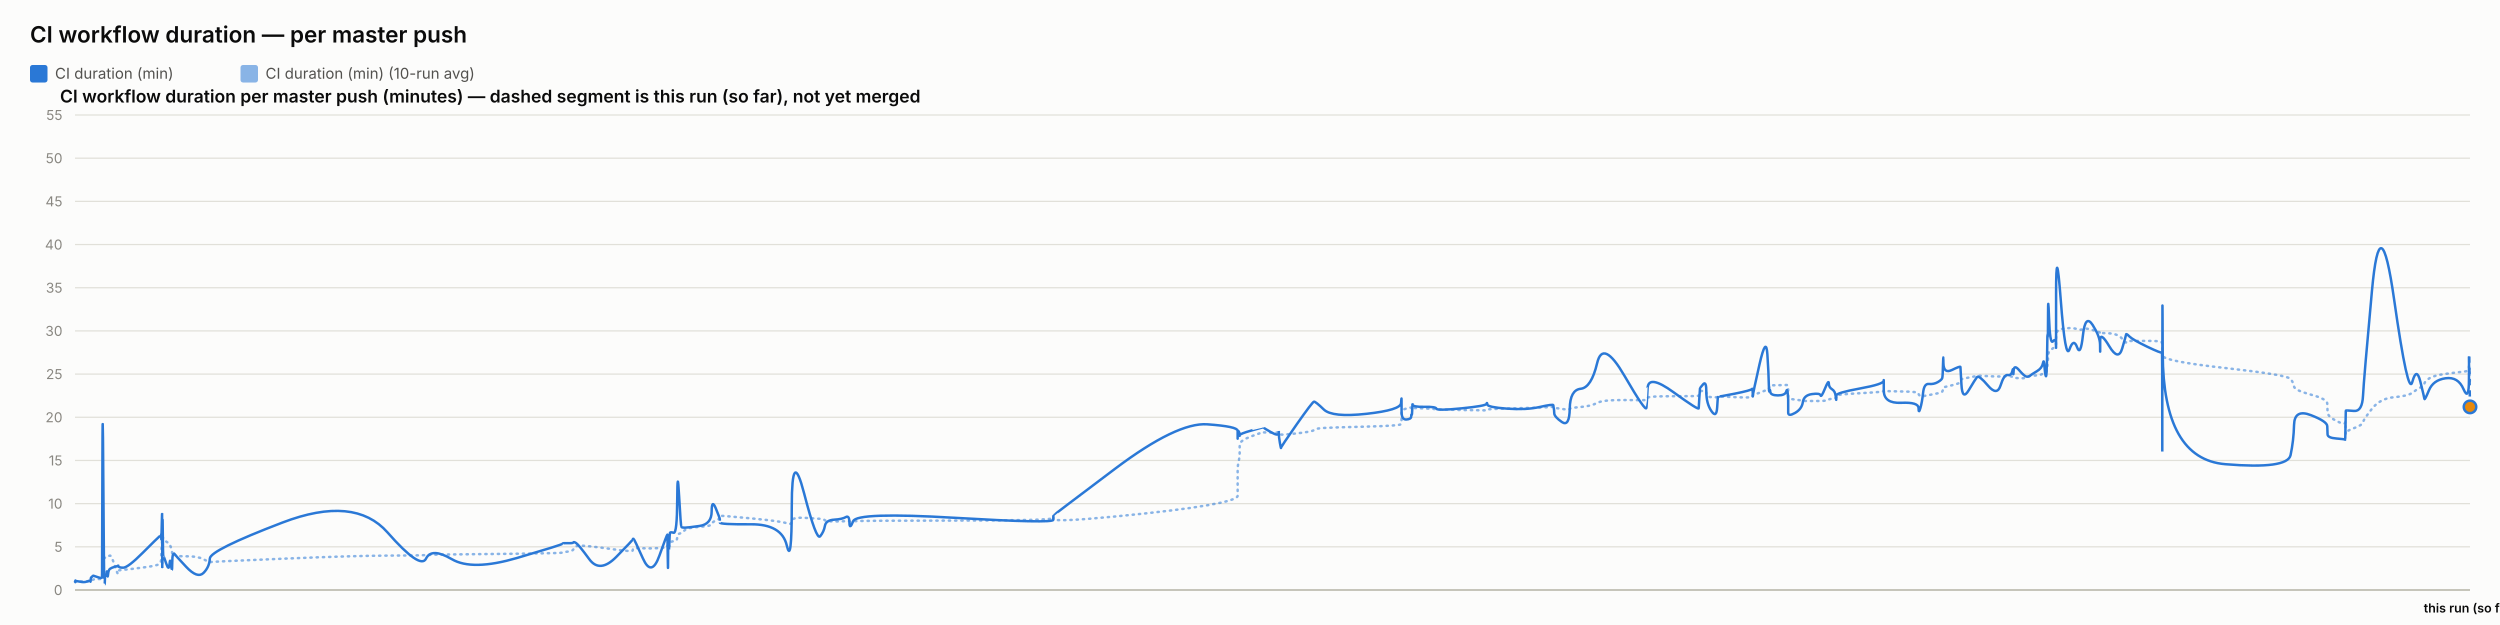
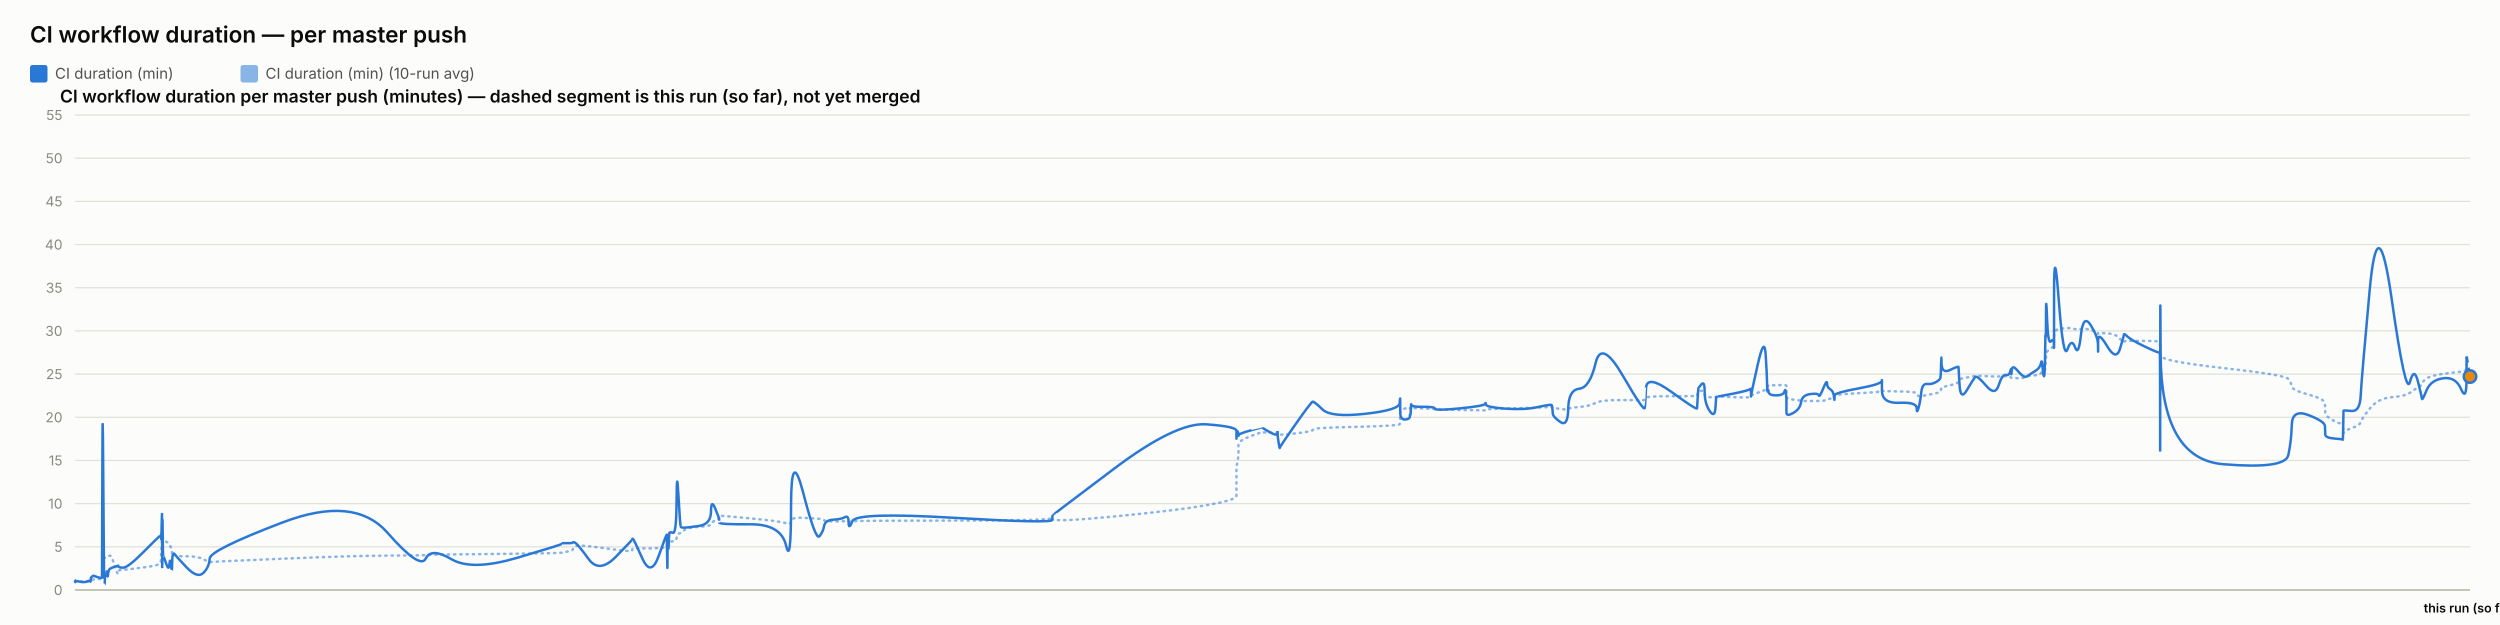
<svg xmlns="http://www.w3.org/2000/svg" width="2000" height="500" viewBox="0 0 2000 500" font-family="system-ui, -apple-system, sans-serif">
  <rect x="0" y="0" width="2000" height="500" fill="#fcfcfb" />
  <text x="24" y="34" font-size="18" font-weight="600" fill="#0b0b0b">CI workflow duration — per master push</text>
  <rect x="24" y="52" width="14" height="14" rx="2" fill="#2a78d6" />
  <text x="44" y="63" font-size="12" fill="#52514e" font-family="system-ui, -apple-system, sans-serif">CI duration (min)</text>
  <rect x="192.4" y="52" width="14" height="14" rx="2" fill="#2a78d6" opacity="0.55" />
  <text x="212.4" y="63" font-size="12" fill="#52514e" font-family="system-ui, -apple-system, sans-serif">CI duration (min) (10-run avg)</text>
  <text x="48" y="82" font-size="14" font-weight="600" fill="#0b0b0b" font-family="system-ui, -apple-system, sans-serif">CI workflow duration per master push (minutes) — dashed segment is this run (so far), not yet merged</text>
  <line x1="60" y1="472" x2="1976" y2="472" stroke="#e1e0d9" stroke-width="1" />
  <text x="50" y="476" font-size="11" text-anchor="end" fill="#898781" font-family="system-ui, -apple-system, sans-serif">0</text>
  <line x1="60" y1="437.455" x2="1976" y2="437.455" stroke="#e1e0d9" stroke-width="1" />
  <text x="50" y="441.455" font-size="11" text-anchor="end" fill="#898781" font-family="system-ui, -apple-system, sans-serif">5</text>
  <line x1="60" y1="402.909" x2="1976" y2="402.909" stroke="#e1e0d9" stroke-width="1" />
  <text x="50" y="406.909" font-size="11" text-anchor="end" fill="#898781" font-family="system-ui, -apple-system, sans-serif">10</text>
  <line x1="60" y1="368.364" x2="1976" y2="368.364" stroke="#e1e0d9" stroke-width="1" />
  <text x="50" y="372.364" font-size="11" text-anchor="end" fill="#898781" font-family="system-ui, -apple-system, sans-serif">15</text>
  <line x1="60" y1="333.818" x2="1976" y2="333.818" stroke="#e1e0d9" stroke-width="1" />
  <text x="50" y="337.818" font-size="11" text-anchor="end" fill="#898781" font-family="system-ui, -apple-system, sans-serif">20</text>
  <line x1="60" y1="299.273" x2="1976" y2="299.273" stroke="#e1e0d9" stroke-width="1" />
  <text x="50" y="303.273" font-size="11" text-anchor="end" fill="#898781" font-family="system-ui, -apple-system, sans-serif">25</text>
  <line x1="60" y1="264.727" x2="1976" y2="264.727" stroke="#e1e0d9" stroke-width="1" />
  <text x="50" y="268.727" font-size="11" text-anchor="end" fill="#898781" font-family="system-ui, -apple-system, sans-serif">30</text>
  <line x1="60" y1="230.182" x2="1976" y2="230.182" stroke="#e1e0d9" stroke-width="1" />
  <text x="50" y="234.182" font-size="11" text-anchor="end" fill="#898781" font-family="system-ui, -apple-system, sans-serif">35</text>
  <line x1="60" y1="195.636" x2="1976" y2="195.636" stroke="#e1e0d9" stroke-width="1" />
  <text x="50" y="199.636" font-size="11" text-anchor="end" fill="#898781" font-family="system-ui, -apple-system, sans-serif">40</text>
  <line x1="60" y1="161.091" x2="1976" y2="161.091" stroke="#e1e0d9" stroke-width="1" />
  <text x="50" y="165.091" font-size="11" text-anchor="end" fill="#898781" font-family="system-ui, -apple-system, sans-serif">45</text>
  <line x1="60" y1="126.545" x2="1976" y2="126.545" stroke="#e1e0d9" stroke-width="1" />
  <text x="50" y="130.545" font-size="11" text-anchor="end" fill="#898781" font-family="system-ui, -apple-system, sans-serif">50</text>
  <line x1="60" y1="92" x2="1976" y2="92" stroke="#e1e0d9" stroke-width="1" />
  <text x="50" y="96" font-size="11" text-anchor="end" fill="#898781" font-family="system-ui, -apple-system, sans-serif">55</text>
  <line x1="60" y1="472" x2="1976" y2="472" stroke="#c3c2b7" stroke-width="1.5" />
-   <path d="M 60 465.552 Q 60.045 465.148 60.157 465.292 Q 60.268 465.436 60.307 465.364 Q 60.346 465.292 60.356 465.18 Q 60.366 465.068 60.401 465.137 Q 60.435 465.206 60.445 465.157 Q 60.454 465.107 63.926 465.171 Q 67.398 465.235 69.515 465.182 Q 71.631 465.129 71.917 465.139 Q 72.203 465.148 72.359 465.143 Q 72.515 465.137 72.53 465.051 Q 72.545 464.964 72.737 464.751 Q 72.928 464.538 73.002 464.4 Q 73.075 464.262 73.71 464.078 Q 74.346 463.893 74.65 463.628 Q 74.955 463.364 78.28 463.283 Q 81.605 463.202 81.644 462.938 Q 81.683 462.673 81.892 454.313 Q 82.102 445.953 82.64 446.074 Q 83.179 446.195 83.536 446.292 Q 83.894 446.39 83.937 446.2 Q 83.98 446.01 84.573 445.941 Q 85.167 445.872 85.254 445.815 Q 85.342 445.757 85.438 445.509 Q 85.534 445.262 85.812 445.383 Q 86.089 445.504 86.441 445.158 Q 86.793 444.813 87.909 444.485 Q 89.026 444.156 91.608 451.935 Q 94.191 459.713 94.335 458.999 Q 94.479 458.285 94.484 457.491 Q 94.489 456.696 94.645 456.443 Q 94.801 456.19 98.552 455.879 Q 102.304 455.568 114.315 454.025 Q 126.326 452.482 127.58 451.112 Q 128.835 449.741 128.884 448.002 Q 128.934 446.264 128.944 444.795 Q 128.955 443.327 129.009 442.245 Q 129.063 441.162 129.106 440.028 Q 129.149 438.894 129.391 436.746 Q 129.632 434.599 129.693 432.572 Q 129.753 430.545 129.786 431.305 Q 129.818 432.065 129.829 429.757 Q 129.84 427.448 129.891 429.262 Q 129.941 431.075 129.975 429.82 Q 130.009 428.565 130.203 429.417 Q 130.397 430.269 130.663 431.167 Q 130.928 432.065 133.018 433.298 Q 135.108 434.53 135.623 435.295 Q 136.138 436.061 136.919 438.508 Q 137.7 440.955 137.737 442.636 Q 137.774 444.318 138.519 442.97 Q 139.264 441.623 139.512 443.408 Q 139.76 445.193 148.885 445.032 Q 158.011 444.87 162.781 447.398 Q 167.552 449.925 167.867 449.666 Q 168.181 449.407 225.942 446.978 Q 283.703 444.548 310.061 444.485 Q 336.419 444.421 340.82 444.047 Q 345.221 443.673 361.491 443.546 Q 377.762 443.419 413.821 442.976 Q 449.881 442.533 449.904 442.13 Q 449.926 441.727 454.202 441.278 Q 458.479 440.828 458.717 439.332 Q 458.955 437.835 460.968 436.948 Q 462.98 436.061 471.424 437 Q 479.867 437.938 493.028 439.746 Q 506.188 441.554 506.19 440.299 Q 506.193 439.044 506.777 438.71 Q 507.361 438.376 514.294 438.641 Q 521.226 438.905 527.508 438.462 Q 533.789 438.019 533.827 437.76 Q 533.864 437.501 533.898 437.201 Q 533.931 436.902 533.938 436.579 Q 533.945 436.257 534.184 437.598 Q 534.424 438.94 534.465 437.581 Q 534.507 436.222 534.816 436.038 Q 535.126 435.854 535.16 436.487 Q 535.194 437.121 535.453 436.913 Q 535.712 436.706 535.987 434.869 Q 536.262 433.033 538.94 433.038 Q 541.618 433.044 541.775 430.206 Q 541.933 427.367 543.274 426.987 Q 544.615 426.607 545.144 426.377 Q 545.672 426.147 547.858 424.12 Q 550.044 422.093 559.662 421.477 Q 569.279 420.861 569.331 419.382 Q 569.382 417.902 572.622 416.445 Q 575.862 414.988 575.863 414.476 Q 575.864 413.964 575.865 413.515 Q 575.867 413.065 575.868 412.697 Q 575.869 412.328 600.647 414.672 Q 625.424 417.015 629.402 418.627 Q 633.38 420.239 633.417 416.969 Q 633.453 413.699 643.298 414.228 Q 653.142 414.758 656.131 415.058 Q 659.119 415.357 659.911 416.221 Q 660.703 417.084 667.268 417.13 Q 673.833 417.176 676.653 416.94 Q 679.472 416.704 679.555 417.096 Q 679.638 417.487 682.521 416.986 Q 685.404 416.485 763.993 416.468 Q 842.582 416.451 842.628 414.424 Q 842.673 412.398 842.677 415.167 Q 842.681 417.936 892.163 413.186 Q 941.644 408.436 965.876 404.228 Q 990.107 400.019 990.108 396.616 Q 990.11 393.213 990.111 389.765 Q 990.112 386.316 990.113 383.356 Q 990.114 380.397 990.115 376.378 Q 990.117 372.359 990.921 369.187 Q 991.725 366.015 991.727 362.537 Q 991.73 359.059 991.732 355.772 Q 991.734 352.484 1001.314 348.961 Q 1010.895 345.437 1010.897 345.638 Q 1010.9 345.84 1011.127 345.915 Q 1011.354 345.99 1017.198 346.047 Q 1023.042 346.105 1023.044 345.944 Q 1023.046 345.782 1023.048 345.621 Q 1023.05 345.46 1023.933 346.226 Q 1024.816 346.992 1024.83 347.55 Q 1024.843 348.108 1037.421 346.715 Q 1049.999 345.322 1051.188 344.026 Q 1052.378 342.731 1059.051 342.351 Q 1065.725 341.971 1093.114 341.286 Q 1120.503 340.601 1120.853 339.305 Q 1121.203 338.01 1121.208 336.749 Q 1121.213 335.488 1121.218 334.192 Q 1121.224 332.897 1121.243 331.573 Q 1121.262 330.248 1121.265 329.08 Q 1121.268 327.911 1125.112 326.811 Q 1128.956 325.712 1128.962 326.189 Q 1128.968 326.667 1129.312 327.237 Q 1129.657 327.807 1129.815 327.185 Q 1129.973 326.564 1130.086 326.443 Q 1130.199 326.322 1139.472 326.748 Q 1148.744 327.174 1149.164 327.404 Q 1149.583 327.635 1169.232 328.009 Q 1188.88 328.383 1189.257 328.297 Q 1189.635 328.21 1189.849 327.704 Q 1190.063 327.197 1205.502 326.834 Q 1220.941 326.472 1231.804 326.074 Q 1242.667 325.677 1242.68 325.314 Q 1242.693 324.952 1243 325.257 Q 1243.307 325.562 1243.398 325.953 Q 1243.489 326.345 1249.51 327.168 Q 1255.531 327.992 1255.799 327.157 Q 1256.067 326.322 1264.571 325.591 Q 1273.076 324.859 1277.702 322.338 Q 1282.329 319.816 1299.582 320.046 Q 1316.835 320.276 1317.138 319.971 Q 1317.442 319.666 1317.466 319.608 Q 1317.49 319.551 1318.082 318.244 Q 1318.674 316.937 1338.816 316.972 Q 1358.958 317.006 1358.968 316.574 Q 1358.979 316.142 1359.484 314.605 Q 1359.989 313.068 1359.996 312.987 Q 1360.003 312.907 1362.542 312.625 Q 1365.081 312.342 1365.082 314.939 Q 1365.084 317.536 1369.137 317.76 Q 1373.19 317.985 1373.731 317.732 Q 1374.272 317.478 1374.405 317.259 Q 1374.538 317.041 1387.797 317.697 Q 1401.055 318.353 1401.58 317.432 Q 1402.105 316.511 1402.182 316.206 Q 1402.26 315.901 1402.264 316.096 Q 1402.269 316.292 1407.581 314.185 Q 1412.892 312.078 1413.899 311.795 Q 1414.906 311.513 1415.034 311.116 Q 1415.163 310.719 1415.555 309.504 Q 1415.948 308.289 1416.244 308.26 Q 1416.54 308.232 1422.326 308.168 Q 1428.111 308.105 1428.953 308.001 Q 1429.794 307.898 1430.167 308.347 Q 1430.539 308.796 1430.541 308.836 Q 1430.543 308.876 1430.544 309.325 Q 1430.545 309.775 1430.548 312.699 Q 1430.551 315.624 1430.553 317.357 Q 1430.554 319.09 1436.007 319.706 Q 1441.459 320.322 1442.267 320.605 Q 1443.074 320.887 1449.524 320.789 Q 1455.975 320.691 1456.457 320.789 Q 1456.94 320.887 1459.971 320.547 Q 1463.002 320.207 1463.047 319.752 Q 1463.092 319.298 1465.576 318.964 Q 1468.06 318.63 1468.527 318.468 Q 1468.995 318.307 1469.002 317.904 Q 1469.008 317.501 1469.016 316.54 Q 1469.023 315.578 1487.978 314.582 Q 1506.932 313.586 1506.975 312.866 Q 1507.018 312.147 1507.022 312.573 Q 1507.025 312.999 1520.931 313.166 Q 1534.836 313.333 1534.85 314.732 Q 1534.863 316.131 1536.276 316.724 Q 1537.689 317.317 1538.471 317.012 Q 1539.253 316.707 1543.101 316.05 Q 1546.949 315.394 1550.175 314.657 Q 1553.401 313.92 1553.81 313.252 Q 1554.219 312.584 1554.41 311.283 Q 1554.601 309.982 1554.721 309.855 Q 1554.841 309.728 1561.542 308.22 Q 1568.243 306.712 1568.341 305.353 Q 1568.439 303.994 1569.153 303.464 Q 1569.868 302.935 1574.997 302.025 Q 1580.127 301.115 1581.594 300.77 Q 1583.062 300.424 1590.372 300.902 Q 1597.682 301.38 1600.468 301.161 Q 1603.255 300.942 1606.144 300.925 Q 1609.033 300.908 1609.836 301.512 Q 1610.64 302.117 1610.644 302.238 Q 1610.648 302.359 1610.922 302.29 Q 1611.196 302.221 1615.332 302.549 Q 1619.467 302.877 1621.16 301.915 Q 1622.854 300.954 1624.051 300.752 Q 1625.249 300.551 1629.434 300.286 Q 1633.619 300.021 1634.355 298.495 Q 1635.092 296.97 1635.576 296.993 Q 1636.061 297.016 1636.707 297.085 Q 1637.353 297.154 1637.613 296.118 Q 1637.874 295.081 1637.909 293.291 Q 1637.944 291.5 1638.161 290.527 Q 1638.378 289.554 1638.423 286.145 Q 1638.468 282.737 1639.225 281.447 Q 1639.982 280.158 1642.29 278.707 Q 1644.598 277.256 1644.715 276.392 Q 1644.831 275.528 1644.841 275.16 Q 1644.851 274.792 1644.866 269.345 Q 1644.88 263.898 1648.6 263.242 Q 1652.319 262.585 1655.605 262.459 Q 1658.891 262.332 1661.672 263.311 Q 1664.452 264.29 1666.352 263.242 Q 1668.251 262.194 1674.099 264.002 Q 1679.948 265.81 1680.042 266.144 Q 1680.135 266.478 1680.143 266.944 Q 1680.151 267.41 1680.153 266.788 Q 1680.155 266.167 1687.41 266.662 Q 1694.665 267.157 1697.73 271.032 Q 1700.796 274.907 1700.875 273.795 Q 1700.954 272.684 1703.527 272.765 Q 1706.101 272.845 1717.733 272.719 Q 1729.365 272.592 1729.573 274.095 Q 1729.781 275.598 1729.809 282.058 Q 1729.838 288.518 1729.858 284.332 Q 1729.878 280.146 1730.185 284.516 Q 1730.493 288.886 1780.249 294.419 Q 1830.005 299.952 1832.451 303.13 Q 1834.897 306.308 1835.243 309.233 Q 1835.589 312.158 1848.654 315.688 Q 1861.72 319.217 1861.815 322.867 Q 1861.909 326.518 1862.048 329.886 Q 1862.187 333.254 1869.123 336.772 Q 1876.059 340.29 1876.125 337.992 Q 1876.192 335.695 1876.409 342.201 Q 1876.626 348.707 1876.638 346.755 Q 1876.65 344.804 1883.225 342.495 Q 1889.801 340.186 1890.414 337.739 Q 1891.027 335.292 1897.574 327.001 Q 1904.121 318.71 1915.295 317.755 Q 1926.469 316.799 1929.857 314.214 Q 1933.245 311.628 1936.288 309.993 Q 1939.331 308.358 1939.527 306.821 Q 1939.722 305.284 1943.138 302.871 Q 1946.555 300.459 1956.523 299.077 Q 1966.491 297.695 1970.816 297.355 Q 1975.141 297.016 1975.15 294.862 Q 1975.159 292.709 1975.228 291.782 Q 1975.298 290.855 1975.649 299.071 Q 1975.298 290.855 1976 307.287" fill="none" stroke="#2a78d6" stroke-width="2" stroke-dasharray="1,4" stroke-linecap="round" opacity="0.55" />
-   <path d="M 60 465.552 Q 60.045 464.745 60.157 465.379 Q 60.268 466.012 60.307 465.436 Q 60.346 464.861 60.356 464.515 Q 60.366 464.17 60.401 465.033 Q 60.435 465.897 60.445 465.206 Q 60.454 464.515 63.926 465.321 Q 67.398 466.127 69.515 465.206 Q 71.631 464.285 71.917 464.803 Q 72.203 465.321 72.359 465.379 Q 72.515 465.436 72.53 464.227 Q 72.545 463.018 72.737 462.385 Q 72.928 461.752 73.002 461.924 Q 73.075 462.097 73.71 461.291 Q 74.346 460.485 74.65 460.542 Q 74.955 460.6 78.28 461.752 Q 81.605 462.903 81.644 461.867 Q 81.683 460.83 81.892 378.958 Q 82.102 297.085 82.64 382.412 Q 83.179 467.739 83.536 467.567 Q 83.894 467.394 83.937 463.306 Q 83.98 459.218 84.573 459.794 Q 85.167 460.37 85.254 460.658 Q 85.342 460.945 85.438 458.239 Q 85.534 455.533 85.812 459.276 Q 86.089 463.018 86.441 459.506 Q 86.793 455.994 87.909 455.13 Q 89.026 454.267 91.608 453.461 Q 94.191 452.655 94.335 453.058 Q 94.479 453.461 94.484 452.482 Q 94.489 451.503 94.645 452.827 Q 94.801 454.152 98.552 454.152 Q 102.304 454.152 114.315 442.118 Q 126.326 430.085 127.58 429.106 Q 128.835 428.127 128.884 428.185 Q 128.934 428.242 128.944 427.436 Q 128.955 426.63 129.009 429.624 Q 129.063 432.618 129.106 431.294 Q 129.149 429.97 129.391 420.239 Q 129.632 410.509 129.693 410.739 Q 129.753 410.97 129.786 440.161 Q 129.818 469.352 129.829 438.664 Q 129.84 407.976 129.891 437.167 Q 129.941 466.358 129.975 434.691 Q 130.009 403.024 130.203 424.155 Q 130.397 445.285 130.663 444.939 Q 130.928 444.594 133.018 450.927 Q 135.108 457.261 135.623 451.273 Q 136.138 445.285 136.919 452.367 Q 137.7 459.448 137.737 452.021 Q 137.774 444.594 138.519 443.5 Q 139.264 442.406 139.512 443.039 Q 139.76 443.673 148.885 453.403 Q 158.011 463.133 162.781 458.355 Q 167.552 453.576 167.867 446.839 Q 168.181 440.103 225.942 418.052 Q 283.703 396 310.061 425.997 Q 336.419 455.994 340.82 446.897 Q 345.221 437.8 361.491 447.358 Q 377.762 456.915 413.821 446.321 Q 449.881 435.727 449.904 435.036 Q 449.926 434.345 454.202 434.518 Q 458.479 434.691 458.717 433.942 Q 458.955 433.194 460.968 434.518 Q 462.98 435.842 471.424 447.358 Q 479.867 458.873 493.028 445.515 Q 506.188 432.158 506.19 431.524 Q 506.193 430.891 506.777 431.006 Q 507.361 431.121 514.294 446.667 Q 521.226 462.212 527.508 444.536 Q 533.789 426.861 533.827 428.012 Q 533.864 429.164 533.898 428.933 Q 533.931 428.703 533.938 427.724 Q 533.945 426.745 534.184 444.709 Q 534.424 462.673 534.465 447.185 Q 534.507 431.697 534.816 430.085 Q 535.126 428.473 535.16 436.015 Q 535.194 443.558 535.453 435.267 Q 535.712 426.976 535.987 426.227 Q 536.262 425.479 538.94 426.227 Q 541.618 426.976 541.775 399.685 Q 541.933 372.394 543.274 396.748 Q 544.615 421.103 545.144 421.621 Q 545.672 422.139 547.858 422.139 Q 550.044 422.139 559.662 420.758 Q 569.279 419.376 569.331 409.127 Q 569.382 398.879 572.622 406.652 Q 575.862 414.424 575.863 415.576 Q 575.864 416.727 575.865 416.612 Q 575.867 416.497 575.868 418.052 Q 575.869 419.606 600.647 419.433 Q 625.424 419.261 629.402 436.303 Q 633.38 453.345 633.417 405.039 Q 633.453 356.733 643.298 394.733 Q 653.142 432.733 656.131 429.048 Q 659.119 425.364 659.911 420.758 Q 660.703 416.152 667.268 415.748 Q 673.833 415.345 676.653 413.676 Q 679.472 412.006 679.555 418.167 Q 679.638 424.327 682.521 416.958 Q 685.404 409.588 763.993 414.252 Q 842.582 418.915 842.628 415.864 Q 842.673 412.812 842.677 412.467 Q 842.681 412.121 892.163 374.927 Q 941.644 337.733 965.876 339.461 Q 990.107 341.188 990.108 344.642 Q 990.11 348.097 990.111 347.233 Q 990.112 346.37 990.113 349.594 Q 990.114 352.818 990.115 348.385 Q 990.117 343.952 990.921 345.045 Q 991.725 346.139 991.727 347.752 Q 991.73 349.364 991.732 348.212 Q 991.734 347.061 1001.314 344.355 Q 1010.895 341.648 1010.897 341.706 Q 1010.9 341.764 1011.127 342.224 Q 1011.354 342.685 1017.198 345.967 Q 1023.042 349.248 1023.044 346.197 Q 1023.046 343.145 1023.048 346.37 Q 1023.05 349.594 1023.933 354.43 Q 1024.816 359.267 1024.83 358.288 Q 1024.843 357.309 1037.421 339.403 Q 1049.999 321.497 1051.188 321.324 Q 1052.378 321.152 1059.051 327.6 Q 1065.725 334.048 1093.114 331.055 Q 1120.503 328.061 1120.853 322.418 Q 1121.203 316.776 1121.208 320.403 Q 1121.213 324.03 1121.218 320.633 Q 1121.224 317.236 1121.243 320.173 Q 1121.262 323.109 1121.265 329.5 Q 1121.268 335.891 1125.112 335.603 Q 1128.956 335.315 1128.962 333.185 Q 1128.968 331.055 1129.312 331.803 Q 1129.657 332.552 1129.815 327.082 Q 1129.973 321.612 1130.086 323.627 Q 1130.199 325.642 1139.472 325.47 Q 1148.744 325.297 1149.164 326.967 Q 1149.583 328.636 1169.232 326.679 Q 1188.88 324.721 1189.257 323.052 Q 1189.635 321.382 1189.849 323.57 Q 1190.063 325.758 1205.502 326.909 Q 1220.941 328.061 1231.804 325.585 Q 1242.667 323.109 1242.68 324.203 Q 1242.693 325.297 1243 326.506 Q 1243.307 327.715 1243.398 330.594 Q 1243.489 333.473 1249.51 337.618 Q 1255.531 341.764 1255.799 326.852 Q 1256.067 311.939 1264.571 311.018 Q 1273.076 310.097 1277.702 290.521 Q 1282.329 270.945 1299.582 300.655 Q 1316.835 330.364 1317.138 326.161 Q 1317.442 321.958 1317.466 321.958 Q 1317.49 321.958 1318.082 310.558 Q 1318.674 299.158 1338.816 313.782 Q 1358.958 328.406 1358.968 326.621 Q 1358.979 324.836 1359.484 317.927 Q 1359.989 311.018 1359.996 310.673 Q 1360.003 310.327 1362.542 307.391 Q 1365.081 304.455 1365.082 313.667 Q 1365.084 322.879 1369.137 328.867 Q 1373.19 334.855 1373.731 325.873 Q 1374.272 316.891 1374.405 317.236 Q 1374.538 317.582 1387.797 314.933 Q 1401.055 312.285 1401.58 311.133 Q 1402.105 309.982 1402.182 314.358 Q 1402.26 318.733 1402.264 316.833 Q 1402.269 314.933 1407.581 291.558 Q 1412.892 268.182 1413.899 283.497 Q 1414.906 298.812 1415.034 306.873 Q 1415.163 314.933 1415.555 312.745 Q 1415.948 310.558 1416.244 313.436 Q 1416.54 316.315 1422.326 316.315 Q 1428.111 316.315 1428.953 313.264 Q 1429.794 310.212 1430.167 314.588 Q 1430.539 318.964 1430.541 319.252 Q 1430.543 319.539 1430.544 321.727 Q 1430.545 323.915 1430.548 325.297 Q 1430.551 326.679 1430.553 330.076 Q 1430.554 333.473 1436.007 330.364 Q 1441.459 327.255 1442.267 321.727 Q 1443.074 316.2 1449.524 315.279 Q 1455.975 314.358 1456.457 316.315 Q 1456.94 318.273 1459.971 310.845 Q 1463.002 303.418 1463.047 306.642 Q 1463.092 309.867 1465.576 311.364 Q 1468.06 312.861 1468.527 316.776 Q 1468.995 320.691 1469.002 319.655 Q 1469.008 318.618 1469.016 316.43 Q 1469.023 314.242 1487.978 310.788 Q 1506.932 307.333 1506.975 304.57 Q 1507.018 301.806 1507.022 312.342 Q 1507.025 322.879 1520.931 322.245 Q 1534.836 321.612 1534.85 326.506 Q 1534.863 331.4 1536.276 326.564 Q 1537.689 321.727 1538.471 314.242 Q 1539.253 306.758 1543.101 307.161 Q 1546.949 307.564 1550.175 305.721 Q 1553.401 303.879 1553.81 302.382 Q 1554.219 300.885 1554.41 291.097 Q 1554.601 281.309 1554.721 290.291 Q 1554.841 299.273 1561.542 295.991 Q 1568.243 292.709 1568.341 293.573 Q 1568.439 294.436 1569.153 307.621 Q 1569.868 320.806 1574.997 312.17 Q 1580.127 303.533 1581.594 301.691 Q 1583.062 299.848 1590.372 308.485 Q 1597.682 317.121 1600.468 308.312 Q 1603.255 299.503 1606.144 300.021 Q 1609.033 300.539 1609.836 296.97 Q 1610.64 293.4 1610.644 297.545 Q 1610.648 301.691 1610.922 296.509 Q 1611.196 291.327 1615.332 296.164 Q 1619.467 301 1621.16 301.288 Q 1622.854 301.576 1624.051 300.539 Q 1625.249 299.503 1629.434 297.027 Q 1633.619 294.552 1634.355 290.579 Q 1635.092 286.606 1635.576 293.285 Q 1636.061 299.964 1636.707 300.942 Q 1637.353 301.921 1637.613 287.297 Q 1637.874 272.673 1637.909 269.276 Q 1637.944 265.879 1638.161 268.873 Q 1638.378 271.867 1638.423 252.348 Q 1638.468 232.83 1639.225 254.306 Q 1639.982 275.782 1642.29 273.133 Q 1644.598 270.485 1644.715 273.882 Q 1644.831 277.279 1644.841 278.258 Q 1644.851 279.236 1644.866 235.133 Q 1644.88 191.03 1648.6 239.912 Q 1652.319 288.794 1655.605 279.467 Q 1658.891 270.139 1661.672 277.797 Q 1664.452 285.455 1666.352 268.182 Q 1668.251 250.909 1674.099 259.948 Q 1679.948 268.988 1680.042 275.724 Q 1680.135 282.461 1680.143 281.136 Q 1680.151 279.812 1680.153 272.327 Q 1680.155 264.842 1687.41 276.991 Q 1694.665 289.139 1697.73 278.833 Q 1700.796 268.527 1700.875 267.548 Q 1700.954 266.57 1703.527 269.161 Q 1706.101 271.752 1717.733 277.336 Q 1729.365 282.921 1729.573 281.942 Q 1729.781 280.964 1729.809 339.576 Q 1729.838 398.188 1729.858 298.467 Q 1729.878 198.745 1730.185 282.979 Q 1730.493 367.212 1780.249 371.358 Q 1830.005 375.503 1832.451 364.103 Q 1834.897 352.703 1835.243 339.864 Q 1835.589 327.024 1848.654 332.091 Q 1861.72 337.158 1861.815 340.958 Q 1861.909 344.758 1862.048 347.521 Q 1862.187 350.285 1869.123 350.803 Q 1876.059 351.321 1876.125 351.782 Q 1876.192 352.242 1876.409 340.555 Q 1876.626 328.867 1876.638 328.521 Q 1876.65 328.176 1883.225 328.752 Q 1889.801 329.327 1890.414 316.545 Q 1891.027 303.764 1897.574 232.485 Q 1904.121 161.206 1915.295 239.624 Q 1926.469 318.042 1929.857 305.548 Q 1933.245 293.055 1936.288 305.318 Q 1939.331 317.582 1939.527 319.079 Q 1939.722 320.576 1943.138 312.285 Q 1946.555 303.994 1956.523 302.612 Q 1966.491 301.23 1970.816 311.306 Q 1975.141 321.382 1975.15 303.821 Q 1975.159 286.261 1975.228 285.742 Q 1975.159 286.261 1975.298 285.224" fill="none" stroke="#2a78d6" stroke-width="2" />
-   <path d="M 1975.298 285.224 L 1976 325.527" fill="none" stroke="#2a78d6" stroke-width="2" stroke-dasharray="5,4" />
-   <circle cx="1976" cy="325.527" r="5" fill="#e8890c" stroke="#2a78d6" stroke-width="2" />
+   <path d="M 60 465.552 Q 60.045 465.148 60.157 465.292 Q 60.268 465.436 60.307 465.364 Q 60.346 465.292 60.355 465.18 Q 60.365 465.068 60.4 465.137 Q 60.435 465.206 60.444 465.157 Q 60.453 465.107 63.922 465.171 Q 67.39 465.235 69.505 465.182 Q 71.619 465.129 71.905 465.139 Q 72.19 465.148 72.346 465.143 Q 72.502 465.137 72.517 465.051 Q 72.532 464.964 72.724 464.751 Q 72.915 464.538 72.989 464.4 Q 73.062 464.262 73.697 464.078 Q 74.331 463.893 74.635 463.628 Q 74.94 463.364 78.262 463.283 Q 81.583 463.202 81.622 462.938 Q 81.661 462.673 81.87 454.313 Q 82.08 445.953 82.617 446.074 Q 83.155 446.195 83.512 446.292 Q 83.87 446.39 83.913 446.2 Q 83.956 446.01 84.548 445.941 Q 85.141 445.872 85.228 445.815 Q 85.316 445.757 85.412 445.509 Q 85.508 445.262 85.785 445.383 Q 86.063 445.504 86.414 445.158 Q 86.766 444.813 87.881 444.485 Q 88.996 444.156 91.576 451.935 Q 94.156 459.713 94.3 458.999 Q 94.444 458.285 94.449 457.491 Q 94.454 456.696 94.61 456.443 Q 94.765 456.19 98.513 455.879 Q 102.261 455.568 114.26 454.025 Q 126.258 452.482 127.511 451.112 Q 128.765 449.741 128.814 448.002 Q 128.864 446.264 128.874 444.795 Q 128.884 443.327 128.939 442.245 Q 128.993 441.162 129.036 440.028 Q 129.079 438.894 129.32 436.746 Q 129.561 434.599 129.622 432.572 Q 129.682 430.545 129.715 431.305 Q 129.747 432.065 129.758 429.757 Q 129.769 427.448 129.82 429.262 Q 129.87 431.075 129.904 429.82 Q 129.938 428.565 130.132 429.417 Q 130.326 430.269 130.591 431.167 Q 130.856 432.065 132.944 433.298 Q 135.032 434.53 135.546 435.295 Q 136.061 436.061 136.841 438.508 Q 137.621 440.955 137.658 442.636 Q 137.695 444.318 138.439 442.97 Q 139.184 441.623 139.431 443.408 Q 139.678 445.193 148.795 445.032 Q 157.911 444.87 162.677 447.398 Q 167.443 449.925 167.757 449.666 Q 168.071 449.407 225.773 446.978 Q 283.475 444.548 309.806 444.485 Q 336.137 444.421 340.534 444.047 Q 344.931 443.673 361.185 443.546 Q 377.438 443.419 413.461 442.976 Q 449.484 442.533 449.507 442.13 Q 449.529 441.727 453.801 441.278 Q 458.073 440.828 458.311 439.332 Q 458.549 437.835 460.559 436.948 Q 462.57 436.061 471.005 437 Q 479.44 437.938 492.587 439.746 Q 505.734 441.554 505.736 440.299 Q 505.738 439.044 506.322 438.71 Q 506.906 438.376 513.831 438.641 Q 520.757 438.905 527.032 438.462 Q 533.307 438.019 533.344 437.76 Q 533.381 437.501 533.415 437.201 Q 533.449 436.902 533.456 436.579 Q 533.462 436.257 533.701 437.598 Q 533.941 438.94 533.982 437.581 Q 534.024 436.222 534.333 436.038 Q 534.642 435.854 534.676 436.487 Q 534.71 437.121 534.969 436.913 Q 535.227 436.706 535.503 434.869 Q 535.778 433.033 538.453 433.038 Q 541.128 433.044 541.285 430.206 Q 541.442 427.367 542.782 426.987 Q 544.121 426.607 544.65 426.377 Q 545.178 426.147 547.361 424.12 Q 549.545 422.093 559.153 421.477 Q 568.761 420.861 568.812 419.382 Q 568.863 417.902 572.1 416.445 Q 575.336 414.988 575.338 414.476 Q 575.339 413.964 575.34 413.515 Q 575.341 413.065 575.343 412.697 Q 575.344 412.328 600.096 414.672 Q 624.849 417.015 628.823 418.627 Q 632.797 420.239 632.833 416.969 Q 632.869 413.699 642.704 414.228 Q 652.539 414.758 655.524 415.058 Q 658.509 415.357 659.3 416.221 Q 660.091 417.084 666.65 417.13 Q 673.209 417.176 676.025 416.94 Q 678.842 416.704 678.924 417.096 Q 679.007 417.487 681.887 416.986 Q 684.767 416.485 763.276 416.468 Q 841.785 416.451 841.831 414.424 Q 841.877 412.398 841.881 415.167 Q 841.885 417.936 891.316 413.186 Q 940.747 408.436 964.953 404.228 Q 989.16 400.019 989.162 396.616 Q 989.163 393.213 989.164 389.765 Q 989.165 386.316 989.166 383.356 Q 989.167 380.397 989.169 376.378 Q 989.17 372.359 989.973 369.187 Q 990.776 366.015 990.779 362.537 Q 990.781 359.059 990.783 355.772 Q 990.785 352.484 1000.356 348.961 Q 1009.927 345.437 1009.929 345.638 Q 1009.932 345.84 1010.158 345.915 Q 1010.385 345.99 1016.223 346.047 Q 1022.062 346.105 1022.064 345.944 Q 1022.066 345.782 1022.068 345.621 Q 1022.07 345.46 1022.952 346.226 Q 1023.834 346.992 1023.848 347.55 Q 1023.861 348.108 1036.426 346.715 Q 1048.992 345.322 1050.179 344.026 Q 1051.367 342.731 1058.034 342.351 Q 1064.701 341.971 1092.062 341.286 Q 1119.423 340.601 1119.773 339.305 Q 1120.123 338.01 1120.128 336.749 Q 1120.132 335.488 1120.138 334.192 Q 1120.143 332.897 1120.162 331.573 Q 1120.181 330.248 1120.185 329.08 Q 1120.188 327.911 1124.028 326.811 Q 1127.868 325.712 1127.874 326.189 Q 1127.88 326.667 1128.224 327.237 Q 1128.568 327.807 1128.726 327.185 Q 1128.884 326.564 1128.997 326.443 Q 1129.11 326.322 1138.373 326.748 Q 1147.636 327.174 1148.055 327.404 Q 1148.474 327.635 1168.102 328.009 Q 1187.731 328.383 1188.108 328.297 Q 1188.485 328.21 1188.699 327.704 Q 1188.913 327.197 1204.336 326.834 Q 1219.759 326.472 1230.611 326.074 Q 1241.463 325.677 1241.476 325.314 Q 1241.489 324.952 1241.796 325.257 Q 1242.102 325.562 1242.193 325.953 Q 1242.284 326.345 1248.299 327.168 Q 1254.314 327.992 1254.581 327.157 Q 1254.849 326.322 1263.345 325.591 Q 1271.841 324.859 1276.463 322.338 Q 1281.085 319.816 1298.32 320.046 Q 1315.555 320.276 1315.858 319.971 Q 1316.161 319.666 1316.186 319.608 Q 1316.21 319.551 1316.802 318.244 Q 1317.393 316.937 1337.514 316.972 Q 1357.636 317.006 1357.646 316.574 Q 1357.656 316.142 1358.161 314.605 Q 1358.665 313.068 1358.673 312.987 Q 1358.68 312.907 1361.216 312.625 Q 1363.752 312.342 1363.754 314.939 Q 1363.755 317.536 1367.804 317.76 Q 1371.853 317.985 1372.394 317.732 Q 1372.934 317.478 1373.067 317.259 Q 1373.2 317.041 1386.445 317.697 Q 1399.69 318.353 1400.214 317.432 Q 1400.738 316.511 1400.816 316.206 Q 1400.893 315.901 1400.898 316.096 Q 1400.903 316.292 1406.209 314.185 Q 1411.515 312.078 1412.521 311.795 Q 1413.527 311.513 1413.655 311.116 Q 1413.783 310.719 1414.175 309.504 Q 1414.568 308.289 1414.863 308.26 Q 1415.159 308.232 1420.939 308.168 Q 1426.718 308.105 1427.559 308.001 Q 1428.399 307.898 1428.772 308.347 Q 1429.144 308.796 1429.146 308.836 Q 1429.148 308.876 1429.149 309.325 Q 1429.15 309.775 1429.153 312.699 Q 1429.156 315.624 1429.157 317.357 Q 1429.159 319.09 1434.606 319.706 Q 1440.052 320.322 1440.859 320.605 Q 1441.666 320.887 1448.11 320.789 Q 1454.553 320.691 1455.036 320.789 Q 1455.518 320.887 1458.546 320.547 Q 1461.573 320.207 1461.618 319.752 Q 1461.664 319.298 1464.145 318.964 Q 1466.626 318.63 1467.094 318.468 Q 1467.561 318.307 1467.567 317.904 Q 1467.574 317.501 1467.582 316.54 Q 1467.589 315.578 1486.524 314.582 Q 1505.459 313.586 1505.502 312.866 Q 1505.545 312.147 1505.549 312.573 Q 1505.552 312.999 1519.443 313.166 Q 1533.335 313.333 1533.348 314.732 Q 1533.362 316.131 1534.773 316.724 Q 1536.184 317.317 1536.966 317.012 Q 1537.748 316.707 1541.592 316.05 Q 1545.436 315.394 1548.658 314.657 Q 1551.88 313.92 1552.289 313.252 Q 1552.698 312.584 1552.888 311.283 Q 1553.079 309.982 1553.199 309.855 Q 1553.319 309.728 1560.013 308.22 Q 1566.707 306.712 1566.805 305.353 Q 1566.903 303.994 1567.617 303.464 Q 1568.331 302.935 1573.455 302.025 Q 1578.58 301.115 1580.045 300.77 Q 1581.511 300.424 1588.814 300.902 Q 1596.116 301.38 1598.9 301.161 Q 1601.683 300.942 1604.57 300.925 Q 1607.456 300.908 1608.259 301.512 Q 1609.061 302.117 1609.065 302.238 Q 1609.07 302.359 1609.343 302.29 Q 1609.617 302.221 1613.748 302.549 Q 1617.879 302.877 1619.571 301.915 Q 1621.263 300.954 1622.459 300.752 Q 1623.655 300.551 1627.836 300.286 Q 1632.017 300.021 1632.753 298.495 Q 1633.488 296.97 1633.972 296.993 Q 1634.456 297.016 1635.102 297.085 Q 1635.747 297.154 1636.007 296.118 Q 1636.268 295.081 1636.303 293.291 Q 1636.338 291.5 1636.555 290.527 Q 1636.771 289.554 1636.816 286.145 Q 1636.861 282.737 1637.617 281.447 Q 1638.373 280.158 1640.679 278.707 Q 1642.985 277.256 1643.101 276.392 Q 1643.218 275.528 1643.227 275.16 Q 1643.237 274.792 1643.252 269.345 Q 1643.267 263.898 1646.983 263.242 Q 1650.698 262.585 1653.981 262.459 Q 1657.263 262.332 1660.041 263.311 Q 1662.819 264.29 1664.716 263.242 Q 1666.613 262.194 1672.456 264.002 Q 1678.299 265.81 1678.392 266.144 Q 1678.486 266.478 1678.494 266.944 Q 1678.502 267.41 1678.504 266.788 Q 1678.506 266.167 1685.753 266.662 Q 1693.001 267.157 1696.063 271.032 Q 1699.125 274.907 1699.204 273.795 Q 1699.283 272.684 1701.854 272.765 Q 1704.425 272.845 1716.045 272.719 Q 1727.665 272.592 1727.873 274.095 Q 1728.081 275.598 1728.109 282.058 Q 1728.138 288.518 1728.158 284.332 Q 1728.178 280.146 1728.485 284.516 Q 1728.792 288.886 1778.497 294.419 Q 1828.203 299.952 1830.647 303.13 Q 1833.09 306.308 1833.436 309.233 Q 1833.781 312.158 1846.833 315.688 Q 1859.886 319.217 1859.98 322.867 Q 1860.075 326.518 1860.214 329.886 Q 1860.353 333.254 1867.281 336.772 Q 1874.21 340.29 1874.277 337.992 Q 1874.343 335.695 1874.56 342.201 Q 1874.777 348.707 1874.789 346.755 Q 1874.8 344.804 1881.369 342.495 Q 1887.938 340.186 1888.55 337.739 Q 1889.163 335.292 1895.703 327.001 Q 1902.243 318.71 1913.406 317.755 Q 1924.569 316.799 1927.953 314.214 Q 1931.338 311.628 1934.378 309.993 Q 1937.418 308.358 1937.613 306.821 Q 1937.808 305.284 1941.221 302.871 Q 1944.634 300.459 1954.592 299.077 Q 1964.55 297.695 1968.871 297.355 Q 1973.192 297.016 1973.2 294.862 Q 1973.209 292.709 1973.279 291.782 Q 1973.348 290.855 1974.674 297.856 Q 1973.348 290.855 1976 304.858" fill="none" stroke="#2a78d6" stroke-width="2" stroke-dasharray="1,4" stroke-linecap="round" opacity="0.55" />
+   <path d="M 60 465.552 Q 60.045 464.745 60.157 465.379 Q 60.268 466.012 60.307 465.436 Q 60.346 464.861 60.355 464.515 Q 60.365 464.17 60.4 465.033 Q 60.435 465.897 60.444 465.206 Q 60.453 464.515 63.922 465.321 Q 67.39 466.127 69.505 465.206 Q 71.619 464.285 71.905 464.803 Q 72.19 465.321 72.346 465.379 Q 72.502 465.436 72.517 464.227 Q 72.532 463.018 72.724 462.385 Q 72.915 461.752 72.989 461.924 Q 73.062 462.097 73.697 461.291 Q 74.331 460.485 74.635 460.542 Q 74.94 460.6 78.262 461.752 Q 81.583 462.903 81.622 461.867 Q 81.661 460.83 81.87 378.958 Q 82.08 297.085 82.617 382.412 Q 83.155 467.739 83.512 467.567 Q 83.87 467.394 83.913 463.306 Q 83.956 459.218 84.548 459.794 Q 85.141 460.37 85.228 460.658 Q 85.316 460.945 85.412 458.239 Q 85.508 455.533 85.785 459.276 Q 86.063 463.018 86.414 459.506 Q 86.766 455.994 87.881 455.13 Q 88.996 454.267 91.576 453.461 Q 94.156 452.655 94.3 453.058 Q 94.444 453.461 94.449 452.482 Q 94.454 451.503 94.61 452.827 Q 94.765 454.152 98.513 454.152 Q 102.261 454.152 114.26 442.118 Q 126.258 430.085 127.511 429.106 Q 128.765 428.127 128.814 428.185 Q 128.864 428.242 128.874 427.436 Q 128.884 426.63 128.939 429.624 Q 128.993 432.618 129.036 431.294 Q 129.079 429.97 129.32 420.239 Q 129.561 410.509 129.622 410.739 Q 129.682 410.97 129.715 440.161 Q 129.747 469.352 129.758 438.664 Q 129.769 407.976 129.82 437.167 Q 129.87 466.358 129.904 434.691 Q 129.938 403.024 130.132 424.155 Q 130.326 445.285 130.591 444.939 Q 130.856 444.594 132.944 450.927 Q 135.032 457.261 135.546 451.273 Q 136.061 445.285 136.841 452.367 Q 137.621 459.448 137.658 452.021 Q 137.695 444.594 138.439 443.5 Q 139.184 442.406 139.431 443.039 Q 139.678 443.673 148.795 453.403 Q 157.911 463.133 162.677 458.355 Q 167.443 453.576 167.757 446.839 Q 168.071 440.103 225.773 418.052 Q 283.475 396 309.806 425.997 Q 336.137 455.994 340.534 446.897 Q 344.931 437.8 361.185 447.358 Q 377.438 456.915 413.461 446.321 Q 449.484 435.727 449.507 435.036 Q 449.529 434.345 453.801 434.518 Q 458.073 434.691 458.311 433.942 Q 458.549 433.194 460.559 434.518 Q 462.57 435.842 471.005 447.358 Q 479.44 458.873 492.587 445.515 Q 505.734 432.158 505.736 431.524 Q 505.738 430.891 506.322 431.006 Q 506.906 431.121 513.831 446.667 Q 520.757 462.212 527.032 444.536 Q 533.307 426.861 533.344 428.012 Q 533.381 429.164 533.415 428.933 Q 533.449 428.703 533.456 427.724 Q 533.462 426.745 533.701 444.709 Q 533.941 462.673 533.982 447.185 Q 534.024 431.697 534.333 430.085 Q 534.642 428.473 534.676 436.015 Q 534.71 443.558 534.969 435.267 Q 535.227 426.976 535.503 426.227 Q 535.778 425.479 538.453 426.227 Q 541.128 426.976 541.285 399.685 Q 541.442 372.394 542.782 396.748 Q 544.121 421.103 544.65 421.621 Q 545.178 422.139 547.361 422.139 Q 549.545 422.139 559.153 420.758 Q 568.761 419.376 568.812 409.127 Q 568.863 398.879 572.1 406.652 Q 575.336 414.424 575.338 415.576 Q 575.339 416.727 575.34 416.612 Q 575.341 416.497 575.343 418.052 Q 575.344 419.606 600.096 419.433 Q 624.849 419.261 628.823 436.303 Q 632.797 453.345 632.833 405.039 Q 632.869 356.733 642.704 394.733 Q 652.539 432.733 655.524 429.048 Q 658.509 425.364 659.3 420.758 Q 660.091 416.152 666.65 415.748 Q 673.209 415.345 676.025 413.676 Q 678.842 412.006 678.924 418.167 Q 679.007 424.327 681.887 416.958 Q 684.767 409.588 763.276 414.252 Q 841.785 418.915 841.831 415.864 Q 841.877 412.812 841.881 412.467 Q 841.885 412.121 891.316 374.927 Q 940.747 337.733 964.953 339.461 Q 989.16 341.188 989.162 344.642 Q 989.163 348.097 989.164 347.233 Q 989.165 346.37 989.166 349.594 Q 989.167 352.818 989.169 348.385 Q 989.17 343.952 989.973 345.045 Q 990.776 346.139 990.779 347.752 Q 990.781 349.364 990.783 348.212 Q 990.785 347.061 1000.356 344.355 Q 1009.927 341.648 1009.929 341.706 Q 1009.932 341.764 1010.158 342.224 Q 1010.385 342.685 1016.223 345.967 Q 1022.062 349.248 1022.064 346.197 Q 1022.066 343.145 1022.068 346.37 Q 1022.07 349.594 1022.952 354.43 Q 1023.834 359.267 1023.848 358.288 Q 1023.861 357.309 1036.426 339.403 Q 1048.992 321.497 1050.179 321.324 Q 1051.367 321.152 1058.034 327.6 Q 1064.701 334.048 1092.062 331.055 Q 1119.423 328.061 1119.773 322.418 Q 1120.123 316.776 1120.128 320.403 Q 1120.132 324.03 1120.138 320.633 Q 1120.143 317.236 1120.162 320.173 Q 1120.181 323.109 1120.185 329.5 Q 1120.188 335.891 1124.028 335.603 Q 1127.868 335.315 1127.874 333.185 Q 1127.88 331.055 1128.224 331.803 Q 1128.568 332.552 1128.726 327.082 Q 1128.884 321.612 1128.997 323.627 Q 1129.11 325.642 1138.373 325.47 Q 1147.636 325.297 1148.055 326.967 Q 1148.474 328.636 1168.102 326.679 Q 1187.731 324.721 1188.108 323.052 Q 1188.485 321.382 1188.699 323.57 Q 1188.913 325.758 1204.336 326.909 Q 1219.759 328.061 1230.611 325.585 Q 1241.463 323.109 1241.476 324.203 Q 1241.489 325.297 1241.796 326.506 Q 1242.102 327.715 1242.193 330.594 Q 1242.284 333.473 1248.299 337.618 Q 1254.314 341.764 1254.581 326.852 Q 1254.849 311.939 1263.345 311.018 Q 1271.841 310.097 1276.463 290.521 Q 1281.085 270.945 1298.32 300.655 Q 1315.555 330.364 1315.858 326.161 Q 1316.161 321.958 1316.186 321.958 Q 1316.21 321.958 1316.802 310.558 Q 1317.393 299.158 1337.514 313.782 Q 1357.636 328.406 1357.646 326.621 Q 1357.656 324.836 1358.161 317.927 Q 1358.665 311.018 1358.673 310.673 Q 1358.68 310.327 1361.216 307.391 Q 1363.752 304.455 1363.754 313.667 Q 1363.755 322.879 1367.804 328.867 Q 1371.853 334.855 1372.394 325.873 Q 1372.934 316.891 1373.067 317.236 Q 1373.2 317.582 1386.445 314.933 Q 1399.69 312.285 1400.214 311.133 Q 1400.738 309.982 1400.816 314.358 Q 1400.893 318.733 1400.898 316.833 Q 1400.903 314.933 1406.209 291.558 Q 1411.515 268.182 1412.521 283.497 Q 1413.527 298.812 1413.655 306.873 Q 1413.783 314.933 1414.175 312.745 Q 1414.568 310.558 1414.863 313.436 Q 1415.159 316.315 1420.939 316.315 Q 1426.718 316.315 1427.559 313.264 Q 1428.399 310.212 1428.772 314.588 Q 1429.144 318.964 1429.146 319.252 Q 1429.148 319.539 1429.149 321.727 Q 1429.15 323.915 1429.153 325.297 Q 1429.156 326.679 1429.157 330.076 Q 1429.159 333.473 1434.606 330.364 Q 1440.052 327.255 1440.859 321.727 Q 1441.666 316.2 1448.11 315.279 Q 1454.553 314.358 1455.036 316.315 Q 1455.518 318.273 1458.546 310.845 Q 1461.573 303.418 1461.618 306.642 Q 1461.664 309.867 1464.145 311.364 Q 1466.626 312.861 1467.094 316.776 Q 1467.561 320.691 1467.567 319.655 Q 1467.574 318.618 1467.582 316.43 Q 1467.589 314.242 1486.524 310.788 Q 1505.459 307.333 1505.502 304.57 Q 1505.545 301.806 1505.549 312.342 Q 1505.552 322.879 1519.443 322.245 Q 1533.335 321.612 1533.348 326.506 Q 1533.362 331.4 1534.773 326.564 Q 1536.184 321.727 1536.966 314.242 Q 1537.748 306.758 1541.592 307.161 Q 1545.436 307.564 1548.658 305.721 Q 1551.88 303.879 1552.289 302.382 Q 1552.698 300.885 1552.888 291.097 Q 1553.079 281.309 1553.199 290.291 Q 1553.319 299.273 1560.013 295.991 Q 1566.707 292.709 1566.805 293.573 Q 1566.903 294.436 1567.617 307.621 Q 1568.331 320.806 1573.455 312.17 Q 1578.58 303.533 1580.045 301.691 Q 1581.511 299.848 1588.814 308.485 Q 1596.116 317.121 1598.9 308.312 Q 1601.683 299.503 1604.57 300.021 Q 1607.456 300.539 1608.259 296.97 Q 1609.061 293.4 1609.065 297.545 Q 1609.07 301.691 1609.343 296.509 Q 1609.617 291.327 1613.748 296.164 Q 1617.879 301 1619.571 301.288 Q 1621.263 301.576 1622.459 300.539 Q 1623.655 299.503 1627.836 297.027 Q 1632.017 294.552 1632.753 290.579 Q 1633.488 286.606 1633.972 293.285 Q 1634.456 299.964 1635.102 300.942 Q 1635.747 301.921 1636.007 287.297 Q 1636.268 272.673 1636.303 269.276 Q 1636.338 265.879 1636.555 268.873 Q 1636.771 271.867 1636.816 252.348 Q 1636.861 232.83 1637.617 254.306 Q 1638.373 275.782 1640.679 273.133 Q 1642.985 270.485 1643.101 273.882 Q 1643.218 277.279 1643.227 278.258 Q 1643.237 279.236 1643.252 235.133 Q 1643.267 191.03 1646.983 239.912 Q 1650.698 288.794 1653.981 279.467 Q 1657.263 270.139 1660.041 277.797 Q 1662.819 285.455 1664.716 268.182 Q 1666.613 250.909 1672.456 259.948 Q 1678.299 268.988 1678.392 275.724 Q 1678.486 282.461 1678.494 281.136 Q 1678.502 279.812 1678.504 272.327 Q 1678.506 264.842 1685.753 276.991 Q 1693.001 289.139 1696.063 278.833 Q 1699.125 268.527 1699.204 267.548 Q 1699.283 266.57 1701.854 269.161 Q 1704.425 271.752 1716.045 277.336 Q 1727.665 282.921 1727.873 281.942 Q 1728.081 280.964 1728.109 339.576 Q 1728.138 398.188 1728.158 298.467 Q 1728.178 198.745 1728.485 282.979 Q 1728.792 367.212 1778.497 371.358 Q 1828.203 375.503 1830.647 364.103 Q 1833.09 352.703 1833.436 339.864 Q 1833.781 327.024 1846.833 332.091 Q 1859.886 337.158 1859.98 340.958 Q 1860.075 344.758 1860.214 347.521 Q 1860.353 350.285 1867.281 350.803 Q 1874.21 351.321 1874.277 351.782 Q 1874.343 352.242 1874.56 340.555 Q 1874.777 328.867 1874.789 328.521 Q 1874.8 328.176 1881.369 328.752 Q 1887.938 329.327 1888.55 316.545 Q 1889.163 303.764 1895.703 232.485 Q 1902.243 161.206 1913.406 239.624 Q 1924.569 318.042 1927.953 305.548 Q 1931.338 293.055 1934.378 305.318 Q 1937.418 317.582 1937.613 319.079 Q 1937.808 320.576 1941.221 312.285 Q 1944.634 303.994 1954.592 302.612 Q 1964.55 301.23 1968.871 311.306 Q 1973.192 321.382 1973.2 303.821 Q 1973.209 286.261 1973.279 285.742 Q 1973.209 286.261 1973.348 285.224" fill="none" stroke="#2a78d6" stroke-width="2" />
+   <path d="M 1973.348 285.224 L 1976 301.23" fill="none" stroke="#2a78d6" stroke-width="2" stroke-dasharray="5,4" />
+   <circle cx="1976" cy="301.23" r="5" fill="#e8890c" stroke="#2a78d6" stroke-width="2" />
  <text x="1976" y="490" font-size="10" text-anchor="middle" fill="#0b0b0b" font-family="system-ui, -apple-system, sans-serif" font-weight="600">this run (so far)</text>
</svg>
